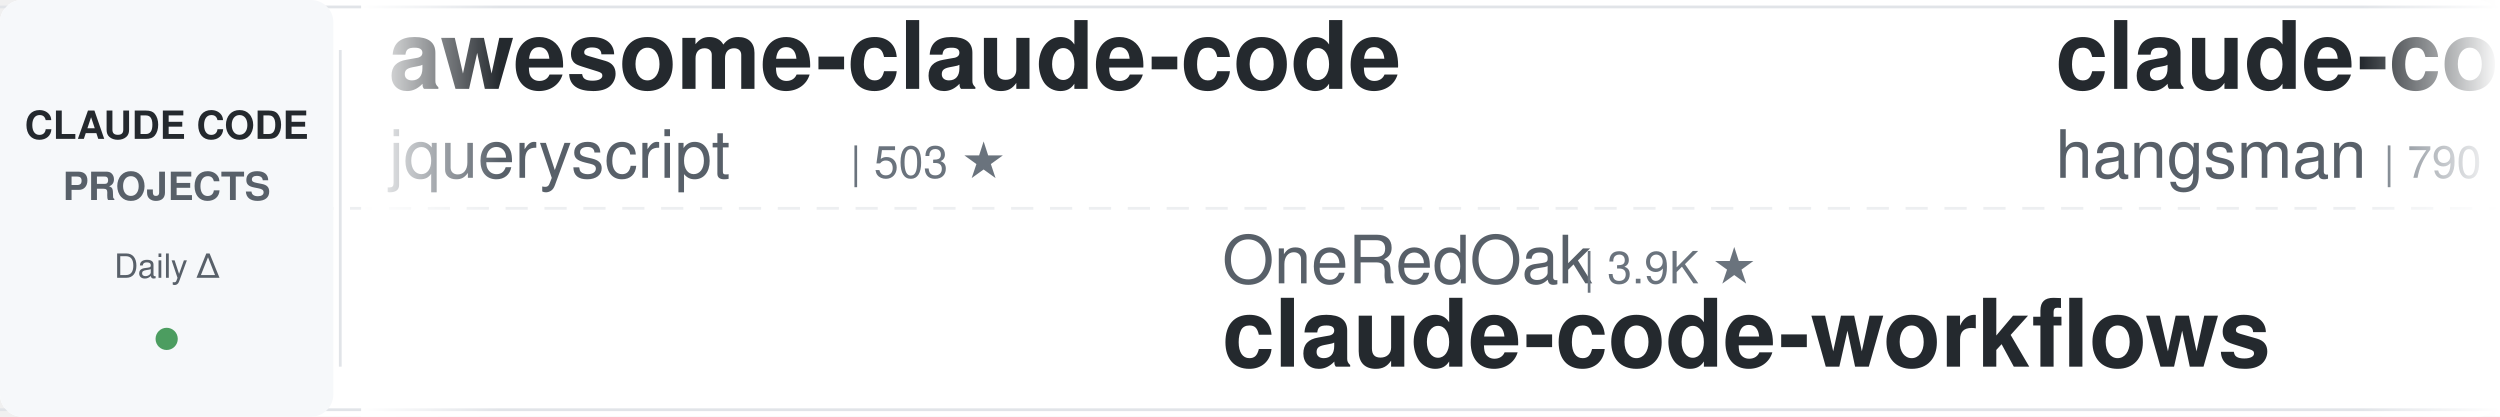
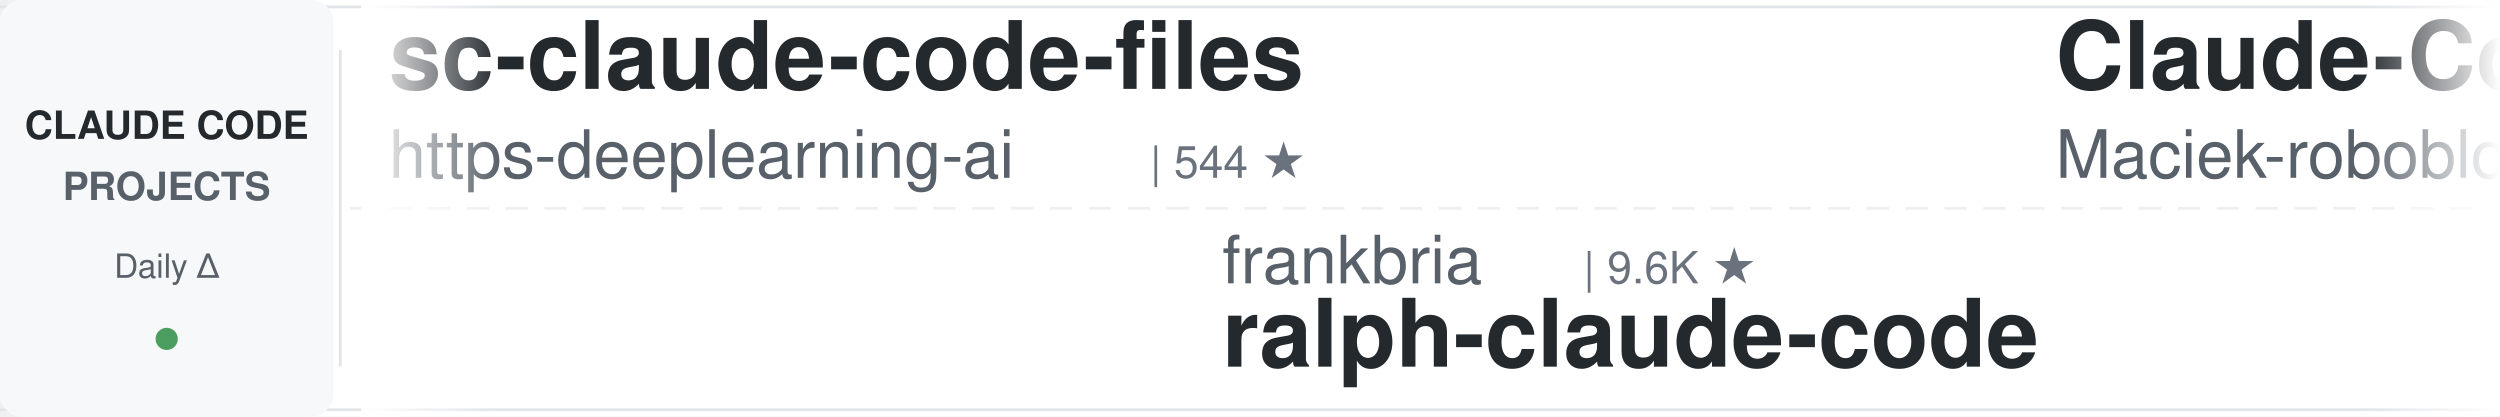
<svg xmlns="http://www.w3.org/2000/svg" width="900" height="150">
  <defs>
    <linearGradient id="leftFade" x1="0%" y1="0%" x2="100%" y2="0%">
      <stop offset="0%" style="stop-color:#ffffff;stop-opacity:1" />
      <stop offset="100%" style="stop-color:#ffffff;stop-opacity:0" />
    </linearGradient>
    <linearGradient id="rightFade" x1="0%" y1="0%" x2="100%" y2="0%">
      <stop offset="0%" style="stop-color:#ffffff;stop-opacity:0" />
      <stop offset="100%" style="stop-color:#ffffff;stop-opacity:1" />
    </linearGradient>
  </defs>
  <rect width="900" height="150" fill="#ffffff" rx="8" />
  <rect x="0" y="2" width="900" height="1" fill="#e1e4e8" />
  <rect x="0" y="147" width="900" height="1" fill="#e1e4e8" />
  <line x1="0" y1="75" x2="900" y2="75" stroke="#e1e4e8" stroke-width="1" stroke-dasharray="8 6" opacity="0.6" />
  <rect x="0" y="0" width="120" height="150" fill="#f6f8fa" rx="8" />
  <text x="60" y="50" font-family="-apple-system, BlinkMacSystemFont, 'Segoe UI', Helvetica, Arial, sans-serif" font-size="14" font-weight="600" fill="#24292e" text-anchor="middle">CLAUDE CODE</text>
  <text x="60" y="72" font-family="-apple-system, BlinkMacSystemFont, 'Segoe UI', Helvetica, Arial, sans-serif" font-size="14" font-weight="600" fill="#586069" text-anchor="middle">PROJECTS</text>
  <text x="60" y="100" font-family="-apple-system, BlinkMacSystemFont, 'Segoe UI', Helvetica, Arial, sans-serif" font-size="12" font-weight="500" fill="#586069" text-anchor="middle">Daily Δ</text>
  <circle cx="60" cy="122" r="4" fill="#22863a" opacity="0.8" />
  <rect x="122" y="18" width="1" height="114" fill="#e1e4e8" />
  <clipPath id="tickerClip">
    <rect x="130" y="0" width="770" height="150" />
  </clipPath>
  <g clip-path="url(#tickerClip)">
    <g id="tickerItems">
      <animateTransform attributeName="transform" attributeType="XML" type="translate" from="0 0" to="-3000 0" dur="54s" repeatCount="indefinite" />
      <g transform="translate(0, 0)">
-         <text x="140" y="32" font-family="-apple-system, BlinkMacSystemFont, 'Segoe UI', Helvetica, Arial, sans-serif" font-size="34" font-weight="600" fill="#24292e">awesome-claude-code</text>
-         <text x="140" y="64" font-family="-apple-system, BlinkMacSystemFont, 'Segoe UI', Helvetica, Arial, sans-serif" font-size="24" font-weight="400" fill="#586069">jqueryscript</text>
-         <text x="306" y="64" font-family="-apple-system, BlinkMacSystemFont, 'Segoe UI', Helvetica, Arial, sans-serif" font-size="16" font-weight="500" fill="#6a737d">| 503 ★</text>
+         <text x="140" y="32" font-family="-apple-system, BlinkMacSystemFont, 'Segoe UI', Helvetica, Arial, sans-serif" font-size="34" font-weight="600" fill="#24292e">sc-claude-code-files</text>
+         <text x="140" y="64" font-family="-apple-system, BlinkMacSystemFont, 'Segoe UI', Helvetica, Arial, sans-serif" font-size="24" font-weight="400" fill="#586069">https-deeplearning-ai</text>
+         <text x="414" y="64" font-family="-apple-system, BlinkMacSystemFont, 'Segoe UI', Helvetica, Arial, sans-serif" font-size="16" font-weight="500" fill="#6a737d">| 544 ★</text>
      </g>
      <g transform="translate(300, 0)">
-         <text x="140" y="102" font-family="-apple-system, BlinkMacSystemFont, 'Segoe UI', Helvetica, Arial, sans-serif" font-size="24" font-weight="400" fill="#586069">OneRedOak</text>
-         <text x="270" y="102" font-family="-apple-system, BlinkMacSystemFont, 'Segoe UI', Helvetica, Arial, sans-serif" font-size="16" font-weight="500" fill="#6a737d">| 3.9K ★</text>
-         <text x="140" y="132" font-family="-apple-system, BlinkMacSystemFont, 'Segoe UI', Helvetica, Arial, sans-serif" font-size="34" font-weight="600" fill="#24292e">claude-code-workflows</text>
-       </g>
-       <g transform="translate(600, 0)">
-         <text x="140" y="32" font-family="-apple-system, BlinkMacSystemFont, 'Segoe UI', Helvetica, Arial, sans-serif" font-size="34" font-weight="600" fill="#24292e">claude-code-source</text>
-         <text x="140" y="64" font-family="-apple-system, BlinkMacSystemFont, 'Segoe UI', Helvetica, Arial, sans-serif" font-size="24" font-weight="400" fill="#586069">hangsman</text>
-         <text x="258" y="64" font-family="-apple-system, BlinkMacSystemFont, 'Segoe UI', Helvetica, Arial, sans-serif" font-size="16" font-weight="500" fill="#6a737d">| 790 ★</text>
-       </g>
-       <g transform="translate(900, 0)">
        <text x="140" y="102" font-family="-apple-system, BlinkMacSystemFont, 'Segoe UI', Helvetica, Arial, sans-serif" font-size="24" font-weight="400" fill="#586069">frankbria</text>
        <text x="270" y="102" font-family="-apple-system, BlinkMacSystemFont, 'Segoe UI', Helvetica, Arial, sans-serif" font-size="16" font-weight="500" fill="#6a737d">| 9.6K ★</text>
        <text x="140" y="132" font-family="-apple-system, BlinkMacSystemFont, 'Segoe UI', Helvetica, Arial, sans-serif" font-size="34" font-weight="600" fill="#24292e">ralph-claude-code</text>
      </g>
+       <g transform="translate(600, 0)">
+         <text x="140" y="32" font-family="-apple-system, BlinkMacSystemFont, 'Segoe UI', Helvetica, Arial, sans-serif" font-size="34" font-weight="600" fill="#24292e">Claude-Code-Usage-Monito...</text>
+         <text x="140" y="64" font-family="-apple-system, BlinkMacSystemFont, 'Segoe UI', Helvetica, Arial, sans-serif" font-size="24" font-weight="400" fill="#586069">Maciek-roboblog</text>
+         <text x="342" y="64" font-family="-apple-system, BlinkMacSystemFont, 'Segoe UI', Helvetica, Arial, sans-serif" font-size="16" font-weight="500" fill="#6a737d">| 8.6K ★</text>
+       </g>
+       <g transform="translate(900, 0)">
+         <text x="140" y="102" font-family="-apple-system, BlinkMacSystemFont, 'Segoe UI', Helvetica, Arial, sans-serif" font-size="24" font-weight="400" fill="#586069">ccplugins</text>
+         <text x="270" y="102" font-family="-apple-system, BlinkMacSystemFont, 'Segoe UI', Helvetica, Arial, sans-serif" font-size="16" font-weight="500" fill="#6a737d">| 922 ★</text>
+         <text x="140" y="132" font-family="-apple-system, BlinkMacSystemFont, 'Segoe UI', Helvetica, Arial, sans-serif" font-size="34" font-weight="600" fill="#24292e">awesome-claude-code-plug...</text>
+       </g>
      <g transform="translate(1200, 0)">
-         <text x="140" y="32" font-family="-apple-system, BlinkMacSystemFont, 'Segoe UI', Helvetica, Arial, sans-serif" font-size="34" font-weight="600" fill="#24292e">Open-ClaudeCode</text>
-         <text x="140" y="64" font-family="-apple-system, BlinkMacSystemFont, 'Segoe UI', Helvetica, Arial, sans-serif" font-size="24" font-weight="400" fill="#586069">LING71671</text>
-         <text x="270" y="64" font-family="-apple-system, BlinkMacSystemFont, 'Segoe UI', Helvetica, Arial, sans-serif" font-size="16" font-weight="500" fill="#6a737d">| 945 ★</text>
+         <text x="140" y="32" font-family="-apple-system, BlinkMacSystemFont, 'Segoe UI', Helvetica, Arial, sans-serif" font-size="34" font-weight="600" fill="#24292e">claude-code-my-workflow</text>
+         <text x="140" y="64" font-family="-apple-system, BlinkMacSystemFont, 'Segoe UI', Helvetica, Arial, sans-serif" font-size="24" font-weight="400" fill="#586069">pedrohcgs</text>
+         <text x="270" y="64" font-family="-apple-system, BlinkMacSystemFont, 'Segoe UI', Helvetica, Arial, sans-serif" font-size="16" font-weight="500" fill="#6a737d">| 1.5K ★</text>
      </g>
      <g transform="translate(1500, 0)">
+         <text x="140" y="102" font-family="-apple-system, BlinkMacSystemFont, 'Segoe UI', Helvetica, Arial, sans-serif" font-size="24" font-weight="400" fill="#586069">krusemediallc</text>
+         <text x="318" y="102" font-family="-apple-system, BlinkMacSystemFont, 'Segoe UI', Helvetica, Arial, sans-serif" font-size="16" font-weight="500" fill="#6a737d">| 1.4K ★</text>
+         <text x="140" y="132" font-family="-apple-system, BlinkMacSystemFont, 'Segoe UI', Helvetica, Arial, sans-serif" font-size="34" font-weight="600" fill="#24292e">arcads-claude-code</text>
+       </g>
+       <g transform="translate(1800, 0)">
+         <text x="140" y="32" font-family="-apple-system, BlinkMacSystemFont, 'Segoe UI', Helvetica, Arial, sans-serif" font-size="34" font-weight="600" fill="#24292e">claude-code-rev</text>
+         <text x="140" y="64" font-family="-apple-system, BlinkMacSystemFont, 'Segoe UI', Helvetica, Arial, sans-serif" font-size="24" font-weight="400" fill="#586069">oboard</text>
+         <text x="234" y="64" font-family="-apple-system, BlinkMacSystemFont, 'Segoe UI', Helvetica, Arial, sans-serif" font-size="16" font-weight="500" fill="#6a737d">| 3.3K ★</text>
+       </g>
+       <g transform="translate(2100, 0)">
        <text x="140" y="102" font-family="-apple-system, BlinkMacSystemFont, 'Segoe UI', Helvetica, Arial, sans-serif" font-size="24" font-weight="400" fill="#586069">edmund-io</text>
        <text x="270" y="102" font-family="-apple-system, BlinkMacSystemFont, 'Segoe UI', Helvetica, Arial, sans-serif" font-size="16" font-weight="500" fill="#6a737d">| 1.5K ★</text>
        <text x="140" y="132" font-family="-apple-system, BlinkMacSystemFont, 'Segoe UI', Helvetica, Arial, sans-serif" font-size="34" font-weight="600" fill="#24292e">edmunds-claude-code</text>
      </g>
-       <g transform="translate(1800, 0)">
-         <text x="140" y="32" font-family="-apple-system, BlinkMacSystemFont, 'Segoe UI', Helvetica, Arial, sans-serif" font-size="34" font-weight="600" fill="#24292e">pi-vs-claude-code</text>
-         <text x="140" y="64" font-family="-apple-system, BlinkMacSystemFont, 'Segoe UI', Helvetica, Arial, sans-serif" font-size="24" font-weight="400" fill="#586069">disler</text>
-         <text x="234" y="64" font-family="-apple-system, BlinkMacSystemFont, 'Segoe UI', Helvetica, Arial, sans-serif" font-size="16" font-weight="500" fill="#6a737d">| 1.6K ★</text>
-       </g>
-       <g transform="translate(2100, 0)">
-         <text x="140" y="102" font-family="-apple-system, BlinkMacSystemFont, 'Segoe UI', Helvetica, Arial, sans-serif" font-size="24" font-weight="400" fill="#586069">krusemediallc</text>
-         <text x="318" y="102" font-family="-apple-system, BlinkMacSystemFont, 'Segoe UI', Helvetica, Arial, sans-serif" font-size="16" font-weight="500" fill="#6a737d">| 1.4K ★</text>
-         <text x="140" y="132" font-family="-apple-system, BlinkMacSystemFont, 'Segoe UI', Helvetica, Arial, sans-serif" font-size="34" font-weight="600" fill="#24292e">arcads-claude-code</text>
-       </g>
      <g transform="translate(2400, 0)">
-         <text x="140" y="32" font-family="-apple-system, BlinkMacSystemFont, 'Segoe UI', Helvetica, Arial, sans-serif" font-size="34" font-weight="600" fill="#24292e">claude-code-settings</text>
-         <text x="140" y="64" font-family="-apple-system, BlinkMacSystemFont, 'Segoe UI', Helvetica, Arial, sans-serif" font-size="24" font-weight="400" fill="#586069">feiskyer</text>
-         <text x="258" y="64" font-family="-apple-system, BlinkMacSystemFont, 'Segoe UI', Helvetica, Arial, sans-serif" font-size="16" font-weight="500" fill="#6a737d">| 1.6K ★</text>
+         <text x="140" y="32" font-family="-apple-system, BlinkMacSystemFont, 'Segoe UI', Helvetica, Arial, sans-serif" font-size="34" font-weight="600" fill="#24292e">andrej-karpathy-skills</text>
+         <text x="140" y="64" font-family="-apple-system, BlinkMacSystemFont, 'Segoe UI', Helvetica, Arial, sans-serif" font-size="24" font-weight="400" fill="#586069">multica-ai</text>
+         <text x="282" y="64" font-family="-apple-system, BlinkMacSystemFont, 'Segoe UI', Helvetica, Arial, sans-serif" font-size="16" font-weight="500" fill="#6a737d">| 205.0K ★</text>
      </g>
      <g transform="translate(2700, 0)">
-         <text x="140" y="102" font-family="-apple-system, BlinkMacSystemFont, 'Segoe UI', Helvetica, Arial, sans-serif" font-size="24" font-weight="400" fill="#586069">nicedreamzapp</text>
-         <text x="318" y="102" font-family="-apple-system, BlinkMacSystemFont, 'Segoe UI', Helvetica, Arial, sans-serif" font-size="16" font-weight="500" fill="#6a737d">| 3.2K ★</text>
-         <text x="140" y="132" font-family="-apple-system, BlinkMacSystemFont, 'Segoe UI', Helvetica, Arial, sans-serif" font-size="34" font-weight="600" fill="#24292e">claude-code-local</text>
+         <text x="140" y="102" font-family="-apple-system, BlinkMacSystemFont, 'Segoe UI', Helvetica, Arial, sans-serif" font-size="24" font-weight="400" fill="#586069">WorldFlowAI</text>
+         <text x="294" y="102" font-family="-apple-system, BlinkMacSystemFont, 'Segoe UI', Helvetica, Arial, sans-serif" font-size="16" font-weight="500" fill="#6a737d">| 1.5K ★</text>
+         <text x="140" y="132" font-family="-apple-system, BlinkMacSystemFont, 'Segoe UI', Helvetica, Arial, sans-serif" font-size="34" font-weight="600" fill="#24292e">everything-claude-code</text>
      </g>
      <g transform="translate(3000, 0)">
-         <text x="140" y="32" font-family="-apple-system, BlinkMacSystemFont, 'Segoe UI', Helvetica, Arial, sans-serif" font-size="34" font-weight="600" fill="#24292e">awesome-claude-code</text>
-         <text x="140" y="64" font-family="-apple-system, BlinkMacSystemFont, 'Segoe UI', Helvetica, Arial, sans-serif" font-size="24" font-weight="400" fill="#586069">jqueryscript</text>
-         <text x="306" y="64" font-family="-apple-system, BlinkMacSystemFont, 'Segoe UI', Helvetica, Arial, sans-serif" font-size="16" font-weight="500" fill="#6a737d">| 503 ★</text>
+         <text x="140" y="32" font-family="-apple-system, BlinkMacSystemFont, 'Segoe UI', Helvetica, Arial, sans-serif" font-size="34" font-weight="600" fill="#24292e">sc-claude-code-files</text>
+         <text x="140" y="64" font-family="-apple-system, BlinkMacSystemFont, 'Segoe UI', Helvetica, Arial, sans-serif" font-size="24" font-weight="400" fill="#586069">https-deeplearning-ai</text>
+         <text x="414" y="64" font-family="-apple-system, BlinkMacSystemFont, 'Segoe UI', Helvetica, Arial, sans-serif" font-size="16" font-weight="500" fill="#6a737d">| 544 ★</text>
      </g>
      <g transform="translate(3300, 0)">
-         <text x="140" y="102" font-family="-apple-system, BlinkMacSystemFont, 'Segoe UI', Helvetica, Arial, sans-serif" font-size="24" font-weight="400" fill="#586069">OneRedOak</text>
-         <text x="270" y="102" font-family="-apple-system, BlinkMacSystemFont, 'Segoe UI', Helvetica, Arial, sans-serif" font-size="16" font-weight="500" fill="#6a737d">| 3.9K ★</text>
-         <text x="140" y="132" font-family="-apple-system, BlinkMacSystemFont, 'Segoe UI', Helvetica, Arial, sans-serif" font-size="34" font-weight="600" fill="#24292e">claude-code-workflows</text>
-       </g>
-       <g transform="translate(3600, 0)">
-         <text x="140" y="32" font-family="-apple-system, BlinkMacSystemFont, 'Segoe UI', Helvetica, Arial, sans-serif" font-size="34" font-weight="600" fill="#24292e">claude-code-source</text>
-         <text x="140" y="64" font-family="-apple-system, BlinkMacSystemFont, 'Segoe UI', Helvetica, Arial, sans-serif" font-size="24" font-weight="400" fill="#586069">hangsman</text>
-         <text x="258" y="64" font-family="-apple-system, BlinkMacSystemFont, 'Segoe UI', Helvetica, Arial, sans-serif" font-size="16" font-weight="500" fill="#6a737d">| 790 ★</text>
-       </g>
-       <g transform="translate(3900, 0)">
        <text x="140" y="102" font-family="-apple-system, BlinkMacSystemFont, 'Segoe UI', Helvetica, Arial, sans-serif" font-size="24" font-weight="400" fill="#586069">frankbria</text>
        <text x="270" y="102" font-family="-apple-system, BlinkMacSystemFont, 'Segoe UI', Helvetica, Arial, sans-serif" font-size="16" font-weight="500" fill="#6a737d">| 9.6K ★</text>
        <text x="140" y="132" font-family="-apple-system, BlinkMacSystemFont, 'Segoe UI', Helvetica, Arial, sans-serif" font-size="34" font-weight="600" fill="#24292e">ralph-claude-code</text>
+       </g>
+       <g transform="translate(3600, 0)">
+         <text x="140" y="32" font-family="-apple-system, BlinkMacSystemFont, 'Segoe UI', Helvetica, Arial, sans-serif" font-size="34" font-weight="600" fill="#24292e">Claude-Code-Usage-Monito...</text>
+         <text x="140" y="64" font-family="-apple-system, BlinkMacSystemFont, 'Segoe UI', Helvetica, Arial, sans-serif" font-size="24" font-weight="400" fill="#586069">Maciek-roboblog</text>
+         <text x="342" y="64" font-family="-apple-system, BlinkMacSystemFont, 'Segoe UI', Helvetica, Arial, sans-serif" font-size="16" font-weight="500" fill="#6a737d">| 8.6K ★</text>
+       </g>
+       <g transform="translate(3900, 0)">
+         <text x="140" y="102" font-family="-apple-system, BlinkMacSystemFont, 'Segoe UI', Helvetica, Arial, sans-serif" font-size="24" font-weight="400" fill="#586069">ccplugins</text>
+         <text x="270" y="102" font-family="-apple-system, BlinkMacSystemFont, 'Segoe UI', Helvetica, Arial, sans-serif" font-size="16" font-weight="500" fill="#6a737d">| 922 ★</text>
+         <text x="140" y="132" font-family="-apple-system, BlinkMacSystemFont, 'Segoe UI', Helvetica, Arial, sans-serif" font-size="34" font-weight="600" fill="#24292e">awesome-claude-code-plug...</text>
      </g>
    </g>
  </g>
  <rect x="130" y="0" width="50" height="150" fill="url(#leftFade)" />
  <rect x="850" y="0" width="50" height="150" fill="url(#rightFade)" />
</svg>
